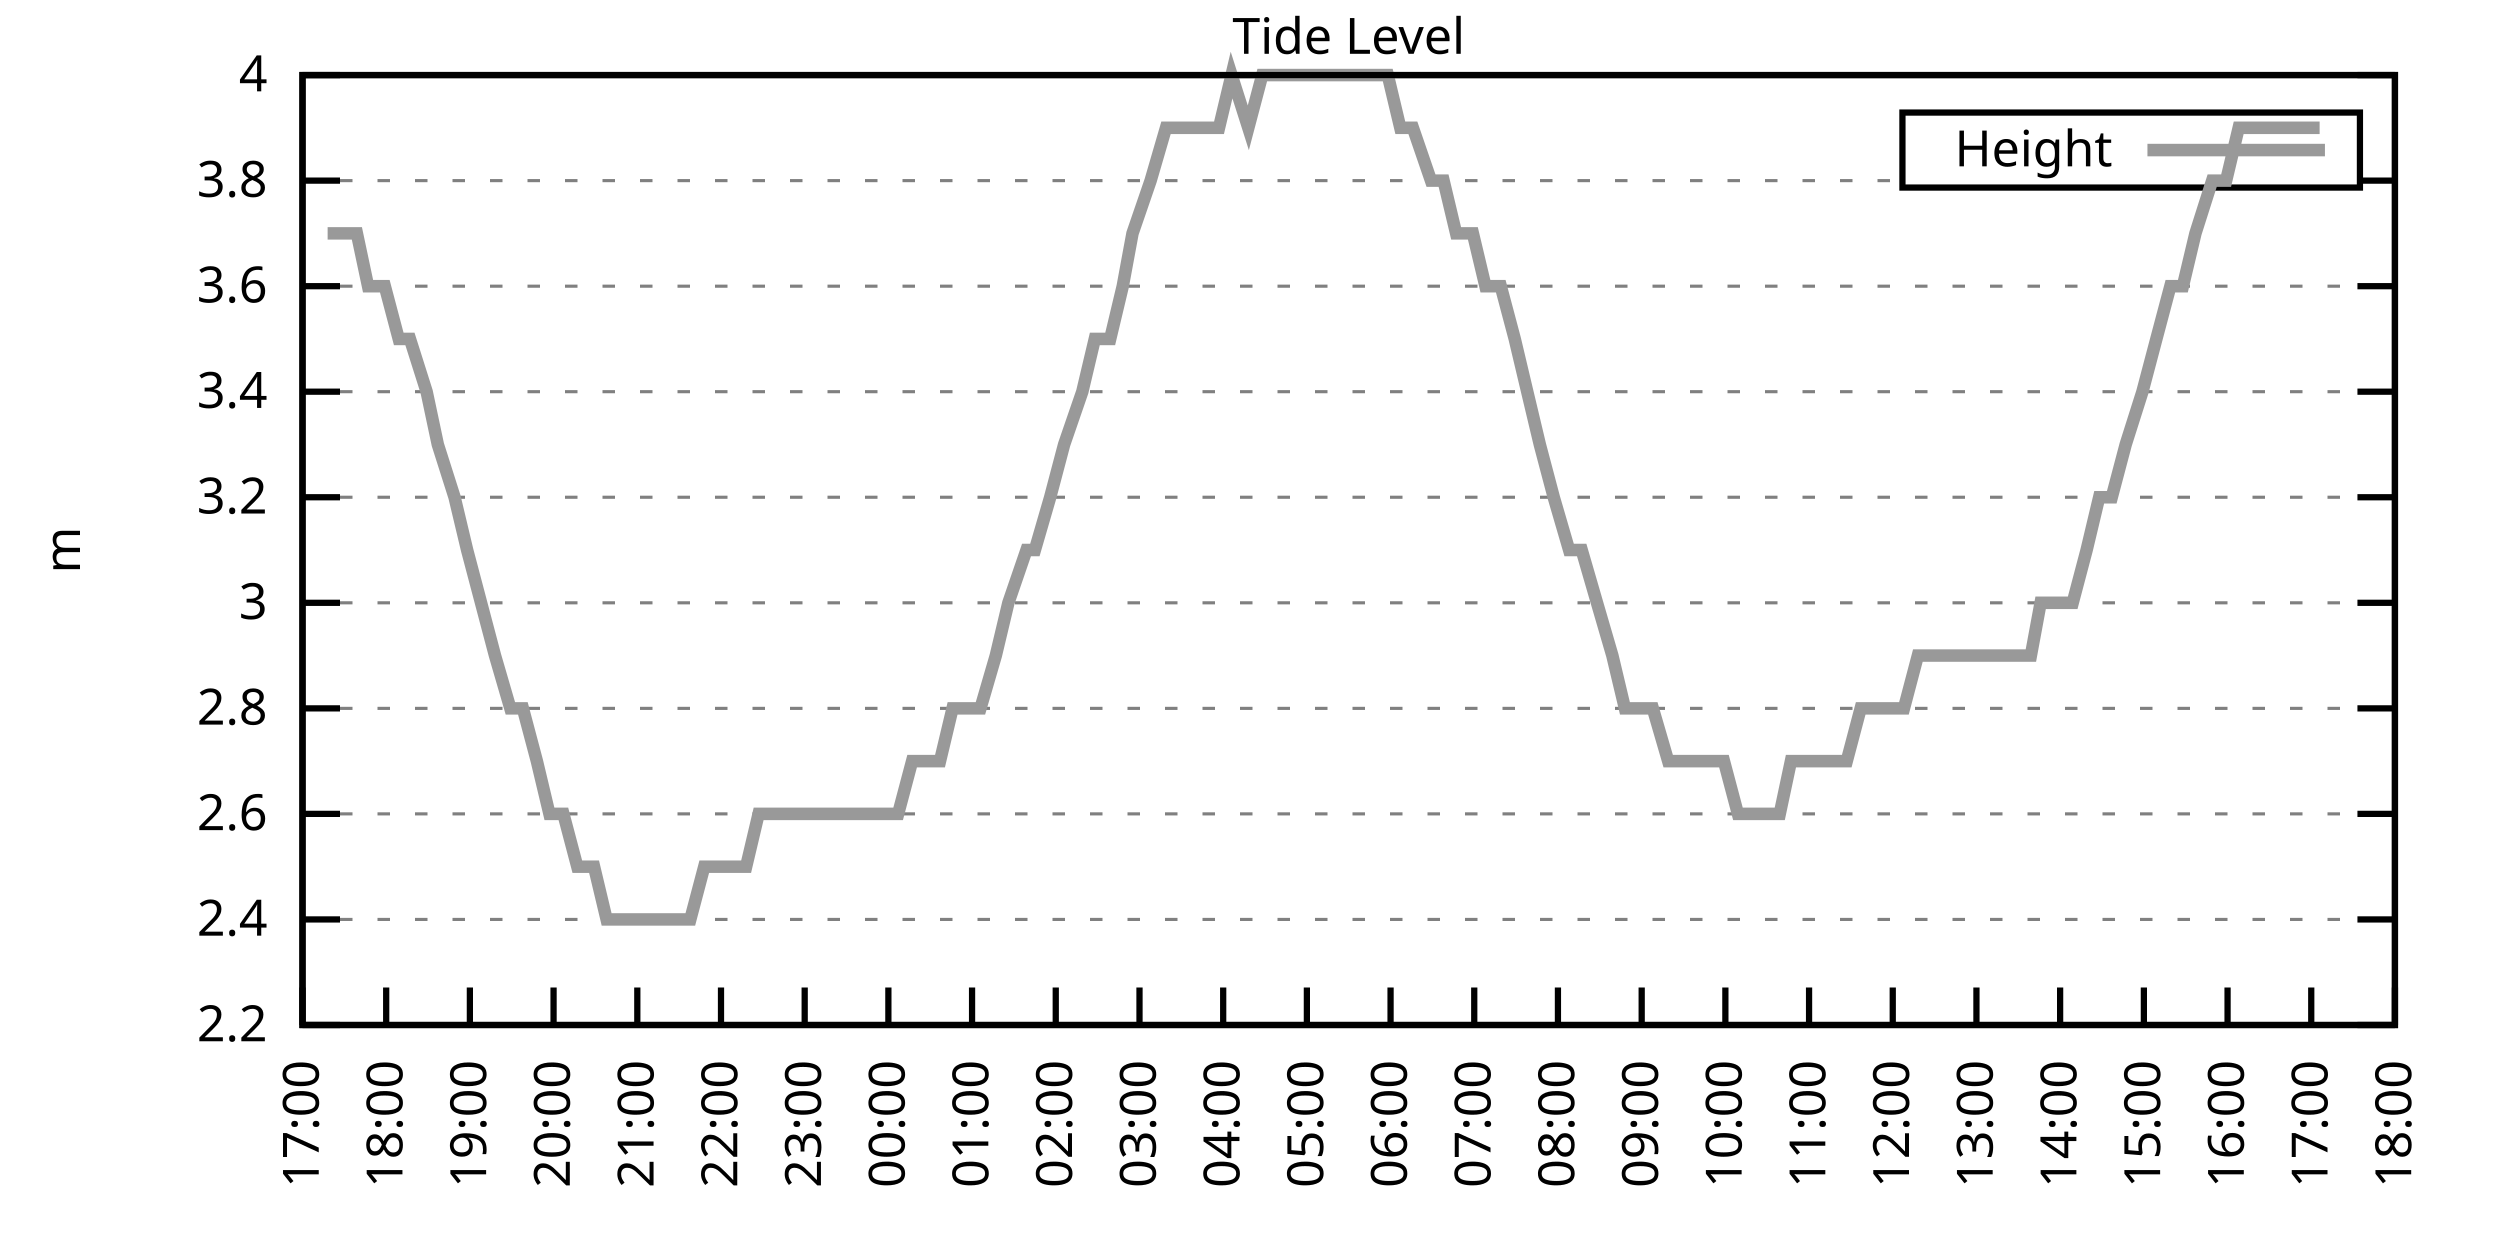
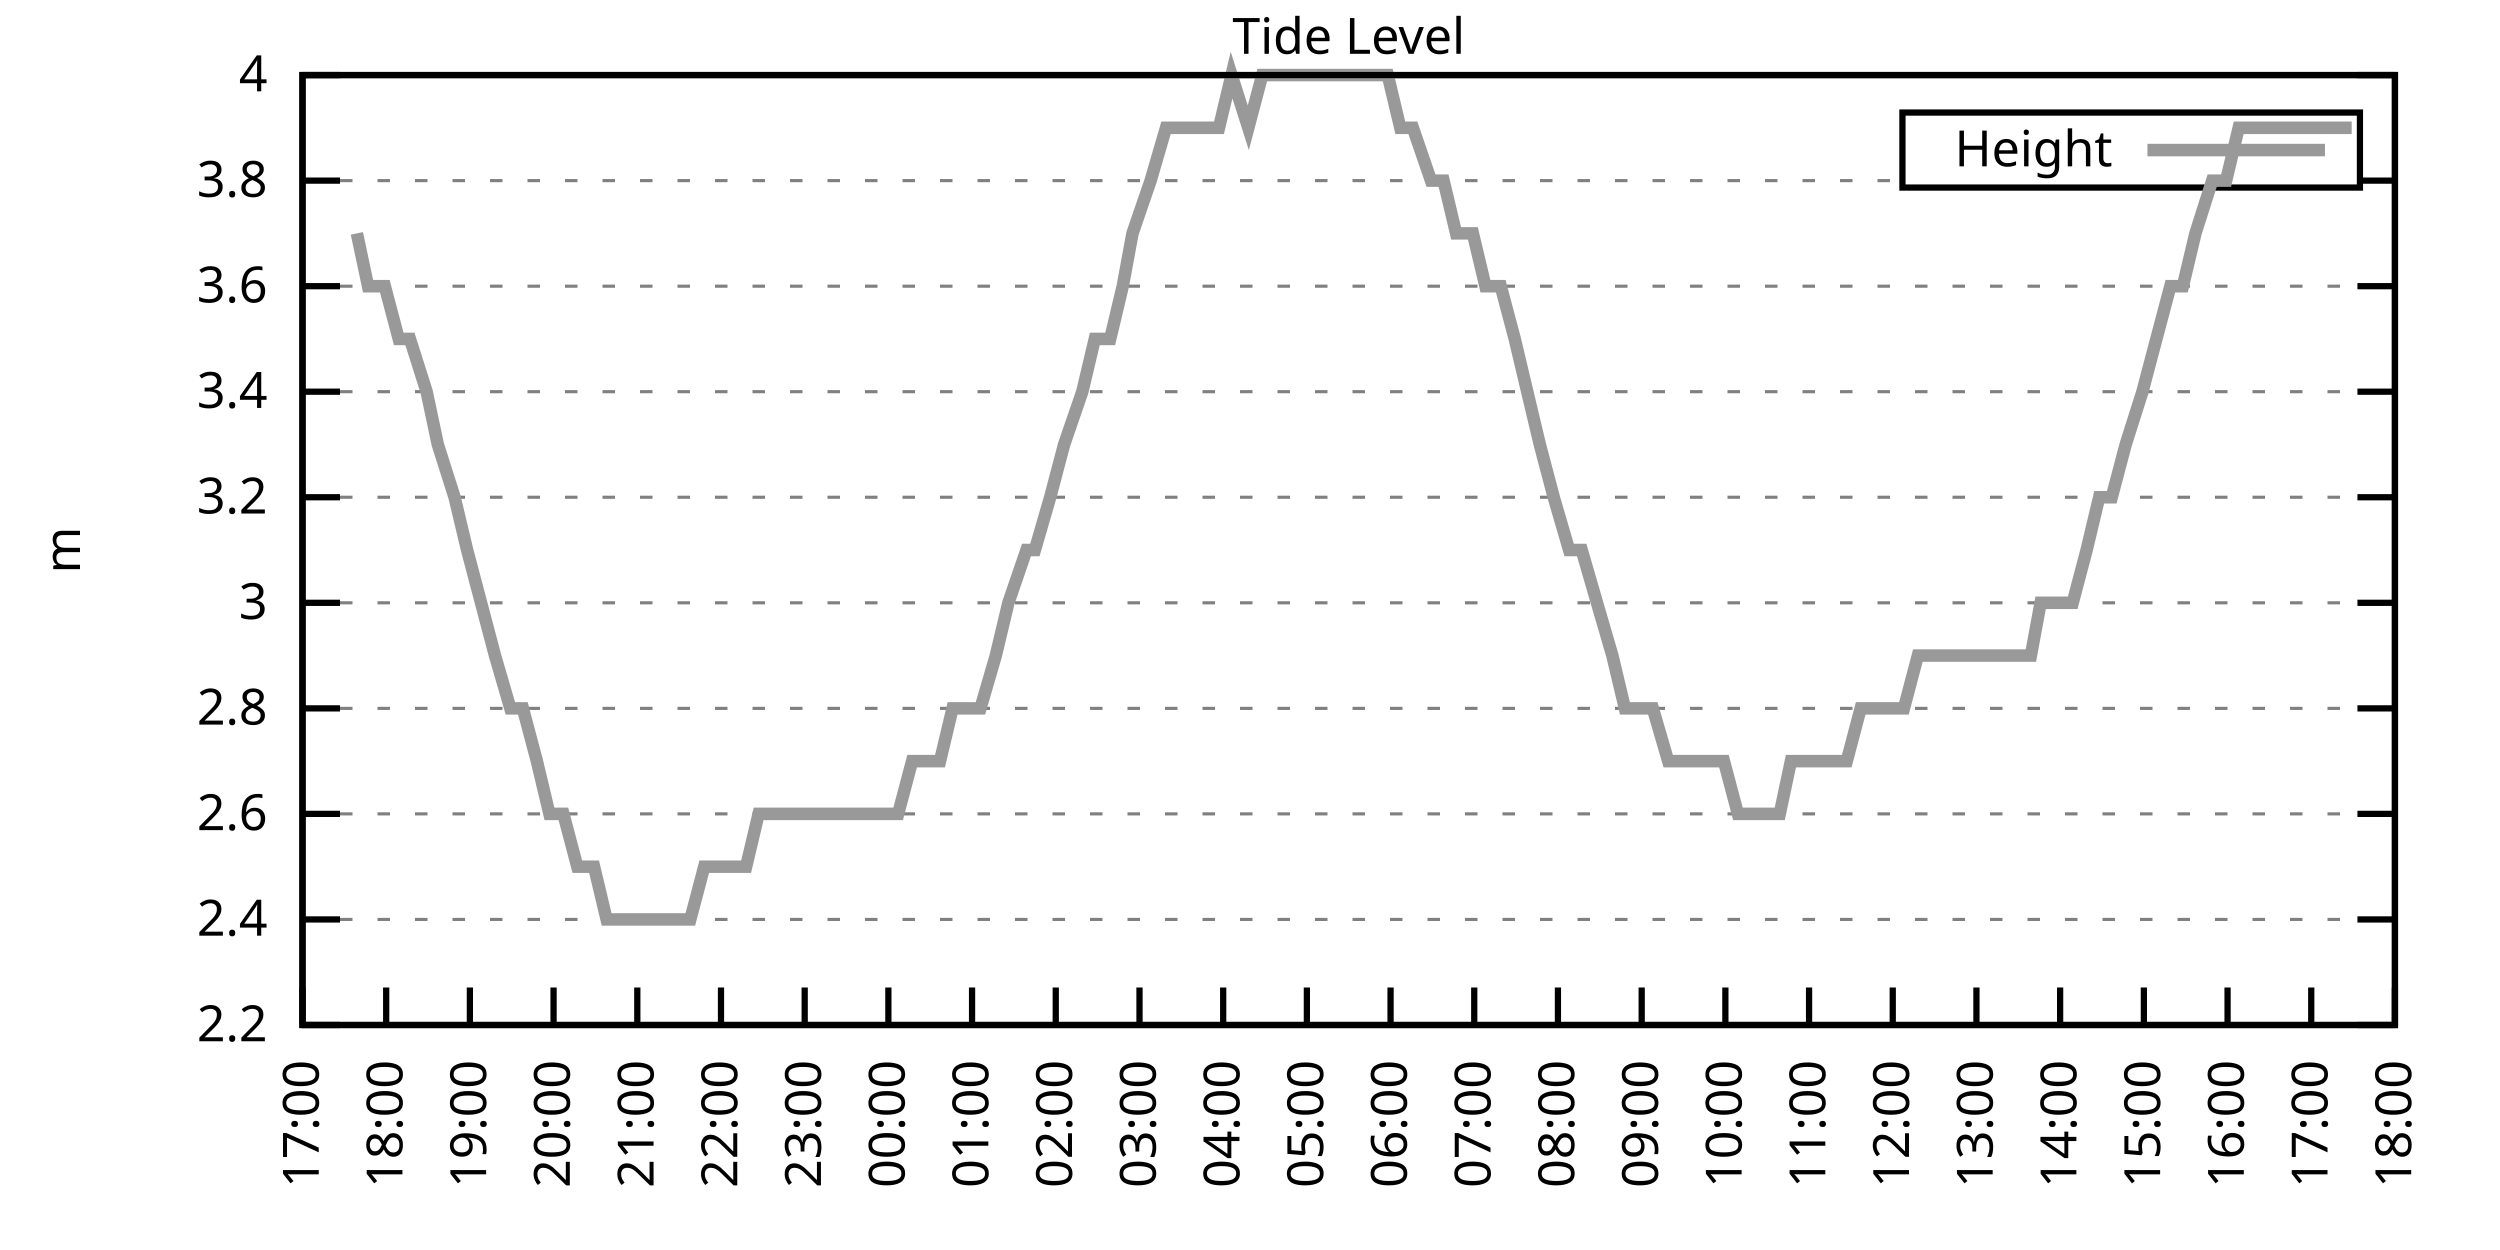
<svg xmlns="http://www.w3.org/2000/svg" xmlns:xlink="http://www.w3.org/1999/xlink" width="400" height="200" viewBox="0 0 400 200">
  <g id="gnuplot_canvas">
    <rect x="0" y="0" width="400" height="200" fill="none" />
    <defs>
      <circle id="gpDot" r="0.5" stroke-width="0.5" stroke="currentColor" />
      <path id="gpPt0" stroke-width="0.333" stroke="currentColor" d="M-1,0 h2 M0,-1 v2" />
      <path id="gpPt1" stroke-width="0.333" stroke="currentColor" d="M-1,-1 L1,1 M1,-1 L-1,1" />
      <path id="gpPt2" stroke-width="0.333" stroke="currentColor" d="M-1,0 L1,0 M0,-1 L0,1 M-1,-1 L1,1 M-1,1 L1,-1" />
      <rect id="gpPt3" stroke-width="0.333" stroke="currentColor" x="-1" y="-1" width="2" height="2" />
      <rect id="gpPt4" stroke-width="0.333" stroke="currentColor" fill="currentColor" x="-1" y="-1" width="2" height="2" />
      <circle id="gpPt5" stroke-width="0.333" stroke="currentColor" cx="0" cy="0" r="1" />
      <use xlink:href="#gpPt5" id="gpPt6" fill="currentColor" stroke="none" />
      <path id="gpPt7" stroke-width="0.333" stroke="currentColor" d="M0,-1.33 L-1.33,0.67 L1.33,0.67 z" />
      <use xlink:href="#gpPt7" id="gpPt8" fill="currentColor" stroke="none" />
      <use xlink:href="#gpPt7" id="gpPt9" stroke="currentColor" transform="rotate(180)" />
      <use xlink:href="#gpPt9" id="gpPt10" fill="currentColor" stroke="none" />
      <use xlink:href="#gpPt3" id="gpPt11" stroke="currentColor" transform="rotate(45)" />
      <use xlink:href="#gpPt11" id="gpPt12" fill="currentColor" stroke="none" />
      <path id="gpPt13" stroke-width="0.333" stroke="currentColor" d="M0,1.330 L1.265,0.411 L0.782,-1.067 L-0.782,-1.076 L-1.265,0.411 z" />
      <use xlink:href="#gpPt13" id="gpPt14" fill="currentColor" stroke="none" />
      <filter id="textbox" filterUnits="objectBoundingBox" x="0" y="0" height="1" width="1">
        <feFlood flood-color="white" flood-opacity="1" result="bgnd" />
        <feComposite in="SourceGraphic" in2="bgnd" operator="atop" />
      </filter>
      <filter id="greybox" filterUnits="objectBoundingBox" x="0" y="0" height="1" width="1">
        <feFlood flood-color="lightgrey" flood-opacity="1" result="grey" />
        <feComposite in="SourceGraphic" in2="grey" operator="atop" />
      </filter>
    </defs>
    <g fill="none" color="white" stroke="currentColor" stroke-width="1.00" stroke-linecap="butt" stroke-linejoin="miter">
</g>
    <g fill="none" color="black" stroke="currentColor" stroke-width="1.00" stroke-linecap="butt" stroke-linejoin="miter">
      <g stroke="none" shape-rendering="crispEdges">
        <polygon fill="rgb(255, 255, 255)" points="48.40,164.00 383.18,164.00 383.18,12.02 48.40,12.02 " />
      </g>
    </g>
    <g fill="none" color="black" stroke="currentColor" stroke-width="1.00" stroke-linecap="butt" stroke-linejoin="miter">
</g>
    <g fill="none" color="black" stroke="black" stroke-width="0.50" stroke-linecap="butt" stroke-linejoin="miter">
</g>
    <g fill="none" color="gray" stroke="currentColor" stroke-width="0.50" stroke-linecap="butt" stroke-linejoin="miter">
      <path stroke="gray" stroke-dasharray="2,4" class="gridline" d="M48.40,164.00 L383.19,164.00  " />
    </g>
    <g fill="none" color="gray" stroke="gray" stroke-width="1.00" stroke-linecap="butt" stroke-linejoin="miter">
</g>
    <g fill="none" color="black" stroke="currentColor" stroke-width="1.00" stroke-linecap="butt" stroke-linejoin="miter">
      <path stroke="black" d="M48.40,164.00 L54.40,164.00 M383.19,164.00 L377.19,164.00  " />
      <g transform="translate(42.80,166.60)" stroke="none" fill="black" font-family="Sans" font-size="8.00" text-anchor="end">
        <text>
          <tspan font-family="Sans"> 2.2</tspan>
        </text>
      </g>
    </g>
    <g fill="none" color="black" stroke="currentColor" stroke-width="1.00" stroke-linecap="butt" stroke-linejoin="miter">
</g>
    <g fill="none" color="black" stroke="black" stroke-width="0.50" stroke-linecap="butt" stroke-linejoin="miter">
</g>
    <g fill="none" color="gray" stroke="currentColor" stroke-width="0.50" stroke-linecap="butt" stroke-linejoin="miter">
      <path stroke="gray" stroke-dasharray="2,4" class="gridline" d="M48.40,147.11 L383.19,147.11  " />
    </g>
    <g fill="none" color="gray" stroke="gray" stroke-width="1.00" stroke-linecap="butt" stroke-linejoin="miter">
</g>
    <g fill="none" color="black" stroke="currentColor" stroke-width="1.00" stroke-linecap="butt" stroke-linejoin="miter">
      <path stroke="black" d="M48.40,147.11 L54.40,147.11 M383.19,147.11 L377.19,147.11  " />
      <g transform="translate(42.80,149.71)" stroke="none" fill="black" font-family="Sans" font-size="8.00" text-anchor="end">
        <text>
          <tspan font-family="Sans"> 2.4</tspan>
        </text>
      </g>
    </g>
    <g fill="none" color="black" stroke="currentColor" stroke-width="1.00" stroke-linecap="butt" stroke-linejoin="miter">
</g>
    <g fill="none" color="black" stroke="black" stroke-width="0.50" stroke-linecap="butt" stroke-linejoin="miter">
</g>
    <g fill="none" color="gray" stroke="currentColor" stroke-width="0.50" stroke-linecap="butt" stroke-linejoin="miter">
      <path stroke="gray" stroke-dasharray="2,4" class="gridline" d="M48.40,130.22 L383.19,130.22  " />
    </g>
    <g fill="none" color="gray" stroke="gray" stroke-width="1.00" stroke-linecap="butt" stroke-linejoin="miter">
</g>
    <g fill="none" color="black" stroke="currentColor" stroke-width="1.00" stroke-linecap="butt" stroke-linejoin="miter">
      <path stroke="black" d="M48.40,130.22 L54.40,130.22 M383.19,130.22 L377.19,130.22  " />
      <g transform="translate(42.80,132.82)" stroke="none" fill="black" font-family="Sans" font-size="8.00" text-anchor="end">
        <text>
          <tspan font-family="Sans"> 2.6</tspan>
        </text>
      </g>
    </g>
    <g fill="none" color="black" stroke="currentColor" stroke-width="1.00" stroke-linecap="butt" stroke-linejoin="miter">
</g>
    <g fill="none" color="black" stroke="black" stroke-width="0.50" stroke-linecap="butt" stroke-linejoin="miter">
</g>
    <g fill="none" color="gray" stroke="currentColor" stroke-width="0.50" stroke-linecap="butt" stroke-linejoin="miter">
      <path stroke="gray" stroke-dasharray="2,4" class="gridline" d="M48.40,113.34 L383.19,113.34  " />
    </g>
    <g fill="none" color="gray" stroke="gray" stroke-width="1.00" stroke-linecap="butt" stroke-linejoin="miter">
</g>
    <g fill="none" color="black" stroke="currentColor" stroke-width="1.00" stroke-linecap="butt" stroke-linejoin="miter">
      <path stroke="black" d="M48.40,113.34 L54.40,113.34 M383.19,113.34 L377.19,113.34  " />
      <g transform="translate(42.80,115.94)" stroke="none" fill="black" font-family="Sans" font-size="8.00" text-anchor="end">
        <text>
          <tspan font-family="Sans"> 2.8</tspan>
        </text>
      </g>
    </g>
    <g fill="none" color="black" stroke="currentColor" stroke-width="1.00" stroke-linecap="butt" stroke-linejoin="miter">
</g>
    <g fill="none" color="black" stroke="black" stroke-width="0.50" stroke-linecap="butt" stroke-linejoin="miter">
</g>
    <g fill="none" color="gray" stroke="currentColor" stroke-width="0.50" stroke-linecap="butt" stroke-linejoin="miter">
      <path stroke="gray" stroke-dasharray="2,4" class="gridline" d="M48.40,96.45 L383.19,96.45  " />
    </g>
    <g fill="none" color="gray" stroke="gray" stroke-width="1.00" stroke-linecap="butt" stroke-linejoin="miter">
</g>
    <g fill="none" color="black" stroke="currentColor" stroke-width="1.00" stroke-linecap="butt" stroke-linejoin="miter">
      <path stroke="black" d="M48.40,96.45 L54.40,96.45 M383.19,96.45 L377.19,96.45  " />
      <g transform="translate(42.80,99.05)" stroke="none" fill="black" font-family="Sans" font-size="8.00" text-anchor="end">
        <text>
          <tspan font-family="Sans"> 3</tspan>
        </text>
      </g>
    </g>
    <g fill="none" color="black" stroke="currentColor" stroke-width="1.00" stroke-linecap="butt" stroke-linejoin="miter">
</g>
    <g fill="none" color="black" stroke="black" stroke-width="0.50" stroke-linecap="butt" stroke-linejoin="miter">
</g>
    <g fill="none" color="gray" stroke="currentColor" stroke-width="0.50" stroke-linecap="butt" stroke-linejoin="miter">
      <path stroke="gray" stroke-dasharray="2,4" class="gridline" d="M48.40,79.56 L383.19,79.56  " />
    </g>
    <g fill="none" color="gray" stroke="gray" stroke-width="1.00" stroke-linecap="butt" stroke-linejoin="miter">
</g>
    <g fill="none" color="black" stroke="currentColor" stroke-width="1.00" stroke-linecap="butt" stroke-linejoin="miter">
      <path stroke="black" d="M48.40,79.56 L54.40,79.56 M383.19,79.56 L377.19,79.56  " />
      <g transform="translate(42.80,82.16)" stroke="none" fill="black" font-family="Sans" font-size="8.00" text-anchor="end">
        <text>
          <tspan font-family="Sans"> 3.2</tspan>
        </text>
      </g>
    </g>
    <g fill="none" color="black" stroke="currentColor" stroke-width="1.00" stroke-linecap="butt" stroke-linejoin="miter">
</g>
    <g fill="none" color="black" stroke="black" stroke-width="0.50" stroke-linecap="butt" stroke-linejoin="miter">
</g>
    <g fill="none" color="gray" stroke="currentColor" stroke-width="0.50" stroke-linecap="butt" stroke-linejoin="miter">
      <path stroke="gray" stroke-dasharray="2,4" class="gridline" d="M48.40,62.67 L383.19,62.67  " />
    </g>
    <g fill="none" color="gray" stroke="gray" stroke-width="1.00" stroke-linecap="butt" stroke-linejoin="miter">
</g>
    <g fill="none" color="black" stroke="currentColor" stroke-width="1.00" stroke-linecap="butt" stroke-linejoin="miter">
      <path stroke="black" d="M48.40,62.67 L54.40,62.67 M383.19,62.67 L377.19,62.67  " />
      <g transform="translate(42.80,65.27)" stroke="none" fill="black" font-family="Sans" font-size="8.00" text-anchor="end">
        <text>
          <tspan font-family="Sans"> 3.4</tspan>
        </text>
      </g>
    </g>
    <g fill="none" color="black" stroke="currentColor" stroke-width="1.00" stroke-linecap="butt" stroke-linejoin="miter">
</g>
    <g fill="none" color="black" stroke="black" stroke-width="0.50" stroke-linecap="butt" stroke-linejoin="miter">
</g>
    <g fill="none" color="gray" stroke="currentColor" stroke-width="0.50" stroke-linecap="butt" stroke-linejoin="miter">
      <path stroke="gray" stroke-dasharray="2,4" class="gridline" d="M48.40,45.79 L383.19,45.79  " />
    </g>
    <g fill="none" color="gray" stroke="gray" stroke-width="1.00" stroke-linecap="butt" stroke-linejoin="miter">
</g>
    <g fill="none" color="black" stroke="currentColor" stroke-width="1.00" stroke-linecap="butt" stroke-linejoin="miter">
      <path stroke="black" d="M48.40,45.79 L54.40,45.79 M383.19,45.79 L377.19,45.79  " />
      <g transform="translate(42.80,48.39)" stroke="none" fill="black" font-family="Sans" font-size="8.00" text-anchor="end">
        <text>
          <tspan font-family="Sans"> 3.6</tspan>
        </text>
      </g>
    </g>
    <g fill="none" color="black" stroke="currentColor" stroke-width="1.00" stroke-linecap="butt" stroke-linejoin="miter">
</g>
    <g fill="none" color="black" stroke="black" stroke-width="0.50" stroke-linecap="butt" stroke-linejoin="miter">
</g>
    <g fill="none" color="gray" stroke="currentColor" stroke-width="0.50" stroke-linecap="butt" stroke-linejoin="miter">
      <path stroke="gray" stroke-dasharray="2,4" class="gridline" d="M48.40,28.90 L304.39,28.90 M377.59,28.90 L383.19,28.90  " />
    </g>
    <g fill="none" color="gray" stroke="gray" stroke-width="1.00" stroke-linecap="butt" stroke-linejoin="miter">
</g>
    <g fill="none" color="black" stroke="currentColor" stroke-width="1.00" stroke-linecap="butt" stroke-linejoin="miter">
      <path stroke="black" d="M48.40,28.90 L54.40,28.90 M383.19,28.90 L377.19,28.90  " />
      <g transform="translate(42.80,31.50)" stroke="none" fill="black" font-family="Sans" font-size="8.00" text-anchor="end">
        <text>
          <tspan font-family="Sans"> 3.8</tspan>
        </text>
      </g>
    </g>
    <g fill="none" color="black" stroke="currentColor" stroke-width="1.00" stroke-linecap="butt" stroke-linejoin="miter">
</g>
    <g fill="none" color="black" stroke="black" stroke-width="0.50" stroke-linecap="butt" stroke-linejoin="miter">
</g>
    <g fill="none" color="gray" stroke="currentColor" stroke-width="0.50" stroke-linecap="butt" stroke-linejoin="miter">
      <path stroke="gray" stroke-dasharray="2,4" class="gridline" d="M48.40,12.01 L383.19,12.01  " />
    </g>
    <g fill="none" color="gray" stroke="gray" stroke-width="1.00" stroke-linecap="butt" stroke-linejoin="miter">
</g>
    <g fill="none" color="black" stroke="currentColor" stroke-width="1.00" stroke-linecap="butt" stroke-linejoin="miter">
      <path stroke="black" d="M48.40,12.01 L54.40,12.01 M383.19,12.01 L377.19,12.01  " />
      <g transform="translate(42.80,14.61)" stroke="none" fill="black" font-family="Sans" font-size="8.00" text-anchor="end">
        <text>
          <tspan font-family="Sans"> 4</tspan>
        </text>
      </g>
    </g>
    <g fill="none" color="black" stroke="currentColor" stroke-width="1.00" stroke-linecap="butt" stroke-linejoin="miter">
      <path stroke="black" d="M48.40,164.00 L48.40,158.00  " />
      <g transform="translate(51.00,169.60) rotate(270.00)" stroke="none" fill="black" font-family="Sans" font-size="8.00" text-anchor="end">
        <text>
          <tspan font-family="Sans">17:00</tspan>
        </text>
      </g>
    </g>
    <g fill="none" color="black" stroke="currentColor" stroke-width="1.00" stroke-linecap="butt" stroke-linejoin="miter">
      <path stroke="black" d="M61.79,164.00 L61.79,158.00  " />
      <g transform="translate(64.39,169.60) rotate(270.00)" stroke="none" fill="black" font-family="Sans" font-size="8.00" text-anchor="end">
        <text>
          <tspan font-family="Sans">18:00</tspan>
        </text>
      </g>
    </g>
    <g fill="none" color="black" stroke="currentColor" stroke-width="1.00" stroke-linecap="butt" stroke-linejoin="miter">
      <path stroke="black" d="M75.18,164.00 L75.18,158.00  " />
      <g transform="translate(77.78,169.60) rotate(270.00)" stroke="none" fill="black" font-family="Sans" font-size="8.00" text-anchor="end">
        <text>
          <tspan font-family="Sans">19:00</tspan>
        </text>
      </g>
    </g>
    <g fill="none" color="black" stroke="currentColor" stroke-width="1.00" stroke-linecap="butt" stroke-linejoin="miter">
      <path stroke="black" d="M88.57,164.00 L88.57,158.00  " />
      <g transform="translate(91.17,169.60) rotate(270.00)" stroke="none" fill="black" font-family="Sans" font-size="8.00" text-anchor="end">
        <text>
          <tspan font-family="Sans">20:00</tspan>
        </text>
      </g>
    </g>
    <g fill="none" color="black" stroke="currentColor" stroke-width="1.00" stroke-linecap="butt" stroke-linejoin="miter">
      <path stroke="black" d="M101.97,164.00 L101.97,158.00  " />
      <g transform="translate(104.57,169.60) rotate(270.00)" stroke="none" fill="black" font-family="Sans" font-size="8.00" text-anchor="end">
        <text>
          <tspan font-family="Sans">21:00</tspan>
        </text>
      </g>
    </g>
    <g fill="none" color="black" stroke="currentColor" stroke-width="1.00" stroke-linecap="butt" stroke-linejoin="miter">
      <path stroke="black" d="M115.36,164.00 L115.36,158.00  " />
      <g transform="translate(117.96,169.60) rotate(270.00)" stroke="none" fill="black" font-family="Sans" font-size="8.00" text-anchor="end">
        <text>
          <tspan font-family="Sans">22:00</tspan>
        </text>
      </g>
    </g>
    <g fill="none" color="black" stroke="currentColor" stroke-width="1.00" stroke-linecap="butt" stroke-linejoin="miter">
      <path stroke="black" d="M128.75,164.00 L128.75,158.00  " />
      <g transform="translate(131.35,169.60) rotate(270.00)" stroke="none" fill="black" font-family="Sans" font-size="8.00" text-anchor="end">
        <text>
          <tspan font-family="Sans">23:00</tspan>
        </text>
      </g>
    </g>
    <g fill="none" color="black" stroke="currentColor" stroke-width="1.00" stroke-linecap="butt" stroke-linejoin="miter">
      <path stroke="black" d="M142.14,164.00 L142.14,158.00  " />
      <g transform="translate(144.74,169.60) rotate(270.00)" stroke="none" fill="black" font-family="Sans" font-size="8.00" text-anchor="end">
        <text>
          <tspan font-family="Sans">00:00</tspan>
        </text>
      </g>
    </g>
    <g fill="none" color="black" stroke="currentColor" stroke-width="1.00" stroke-linecap="butt" stroke-linejoin="miter">
      <path stroke="black" d="M155.53,164.00 L155.53,158.00  " />
      <g transform="translate(158.13,169.60) rotate(270.00)" stroke="none" fill="black" font-family="Sans" font-size="8.00" text-anchor="end">
        <text>
          <tspan font-family="Sans">01:00</tspan>
        </text>
      </g>
    </g>
    <g fill="none" color="black" stroke="currentColor" stroke-width="1.00" stroke-linecap="butt" stroke-linejoin="miter">
      <path stroke="black" d="M168.92,164.00 L168.92,158.00  " />
      <g transform="translate(171.52,169.60) rotate(270.00)" stroke="none" fill="black" font-family="Sans" font-size="8.00" text-anchor="end">
        <text>
          <tspan font-family="Sans">02:00</tspan>
        </text>
      </g>
    </g>
    <g fill="none" color="black" stroke="currentColor" stroke-width="1.00" stroke-linecap="butt" stroke-linejoin="miter">
      <path stroke="black" d="M182.32,164.00 L182.32,158.00  " />
      <g transform="translate(184.92,169.60) rotate(270.00)" stroke="none" fill="black" font-family="Sans" font-size="8.00" text-anchor="end">
        <text>
          <tspan font-family="Sans">03:00</tspan>
        </text>
      </g>
    </g>
    <g fill="none" color="black" stroke="currentColor" stroke-width="1.00" stroke-linecap="butt" stroke-linejoin="miter">
      <path stroke="black" d="M195.71,164.00 L195.71,158.00  " />
      <g transform="translate(198.31,169.60) rotate(270.00)" stroke="none" fill="black" font-family="Sans" font-size="8.00" text-anchor="end">
        <text>
          <tspan font-family="Sans">04:00</tspan>
        </text>
      </g>
    </g>
    <g fill="none" color="black" stroke="currentColor" stroke-width="1.00" stroke-linecap="butt" stroke-linejoin="miter">
      <path stroke="black" d="M209.10,164.00 L209.10,158.00  " />
      <g transform="translate(211.70,169.60) rotate(270.00)" stroke="none" fill="black" font-family="Sans" font-size="8.00" text-anchor="end">
        <text>
          <tspan font-family="Sans">05:00</tspan>
        </text>
      </g>
    </g>
    <g fill="none" color="black" stroke="currentColor" stroke-width="1.00" stroke-linecap="butt" stroke-linejoin="miter">
      <path stroke="black" d="M222.49,164.00 L222.49,158.00  " />
      <g transform="translate(225.09,169.60) rotate(270.00)" stroke="none" fill="black" font-family="Sans" font-size="8.00" text-anchor="end">
        <text>
          <tspan font-family="Sans">06:00</tspan>
        </text>
      </g>
    </g>
    <g fill="none" color="black" stroke="currentColor" stroke-width="1.00" stroke-linecap="butt" stroke-linejoin="miter">
      <path stroke="black" d="M235.88,164.00 L235.88,158.00  " />
      <g transform="translate(238.48,169.60) rotate(270.00)" stroke="none" fill="black" font-family="Sans" font-size="8.00" text-anchor="end">
        <text>
          <tspan font-family="Sans">07:00</tspan>
        </text>
      </g>
    </g>
    <g fill="none" color="black" stroke="currentColor" stroke-width="1.00" stroke-linecap="butt" stroke-linejoin="miter">
      <path stroke="black" d="M249.27,164.00 L249.27,158.00  " />
      <g transform="translate(251.87,169.60) rotate(270.00)" stroke="none" fill="black" font-family="Sans" font-size="8.00" text-anchor="end">
        <text>
          <tspan font-family="Sans">08:00</tspan>
        </text>
      </g>
    </g>
    <g fill="none" color="black" stroke="currentColor" stroke-width="1.00" stroke-linecap="butt" stroke-linejoin="miter">
      <path stroke="black" d="M262.67,164.00 L262.67,158.00  " />
      <g transform="translate(265.27,169.60) rotate(270.00)" stroke="none" fill="black" font-family="Sans" font-size="8.00" text-anchor="end">
        <text>
          <tspan font-family="Sans">09:00</tspan>
        </text>
      </g>
    </g>
    <g fill="none" color="black" stroke="currentColor" stroke-width="1.00" stroke-linecap="butt" stroke-linejoin="miter">
      <path stroke="black" d="M276.06,164.00 L276.06,158.00  " />
      <g transform="translate(278.66,169.60) rotate(270.00)" stroke="none" fill="black" font-family="Sans" font-size="8.00" text-anchor="end">
        <text>
          <tspan font-family="Sans">10:00</tspan>
        </text>
      </g>
    </g>
    <g fill="none" color="black" stroke="currentColor" stroke-width="1.00" stroke-linecap="butt" stroke-linejoin="miter">
      <path stroke="black" d="M289.45,164.00 L289.45,158.00  " />
      <g transform="translate(292.05,169.60) rotate(270.00)" stroke="none" fill="black" font-family="Sans" font-size="8.00" text-anchor="end">
        <text>
          <tspan font-family="Sans">11:00</tspan>
        </text>
      </g>
    </g>
    <g fill="none" color="black" stroke="currentColor" stroke-width="1.00" stroke-linecap="butt" stroke-linejoin="miter">
      <path stroke="black" d="M302.84,164.00 L302.84,158.00  " />
      <g transform="translate(305.44,169.60) rotate(270.00)" stroke="none" fill="black" font-family="Sans" font-size="8.00" text-anchor="end">
        <text>
          <tspan font-family="Sans">12:00</tspan>
        </text>
      </g>
    </g>
    <g fill="none" color="black" stroke="currentColor" stroke-width="1.00" stroke-linecap="butt" stroke-linejoin="miter">
      <path stroke="black" d="M316.23,164.00 L316.23,158.00  " />
      <g transform="translate(318.83,169.60) rotate(270.00)" stroke="none" fill="black" font-family="Sans" font-size="8.00" text-anchor="end">
        <text>
          <tspan font-family="Sans">13:00</tspan>
        </text>
      </g>
    </g>
    <g fill="none" color="black" stroke="currentColor" stroke-width="1.00" stroke-linecap="butt" stroke-linejoin="miter">
      <path stroke="black" d="M329.62,164.00 L329.62,158.00  " />
      <g transform="translate(332.22,169.60) rotate(270.00)" stroke="none" fill="black" font-family="Sans" font-size="8.00" text-anchor="end">
        <text>
          <tspan font-family="Sans">14:00</tspan>
        </text>
      </g>
    </g>
    <g fill="none" color="black" stroke="currentColor" stroke-width="1.00" stroke-linecap="butt" stroke-linejoin="miter">
      <path stroke="black" d="M343.02,164.00 L343.02,158.00  " />
      <g transform="translate(345.62,169.60) rotate(270.00)" stroke="none" fill="black" font-family="Sans" font-size="8.00" text-anchor="end">
        <text>
          <tspan font-family="Sans">15:00</tspan>
        </text>
      </g>
    </g>
    <g fill="none" color="black" stroke="currentColor" stroke-width="1.00" stroke-linecap="butt" stroke-linejoin="miter">
      <path stroke="black" d="M356.41,164.00 L356.41,158.00  " />
      <g transform="translate(359.01,169.60) rotate(270.00)" stroke="none" fill="black" font-family="Sans" font-size="8.00" text-anchor="end">
        <text>
          <tspan font-family="Sans">16:00</tspan>
        </text>
      </g>
    </g>
    <g fill="none" color="black" stroke="currentColor" stroke-width="1.00" stroke-linecap="butt" stroke-linejoin="miter">
      <path stroke="black" d="M369.80,164.00 L369.80,158.00  " />
      <g transform="translate(372.40,169.60) rotate(270.00)" stroke="none" fill="black" font-family="Sans" font-size="8.00" text-anchor="end">
        <text>
          <tspan font-family="Sans">17:00</tspan>
        </text>
      </g>
    </g>
    <g fill="none" color="black" stroke="currentColor" stroke-width="1.00" stroke-linecap="butt" stroke-linejoin="miter">
      <path stroke="black" d="M383.19,164.00 L383.19,158.00  " />
      <g transform="translate(385.79,169.60) rotate(270.00)" stroke="none" fill="black" font-family="Sans" font-size="8.00" text-anchor="end">
        <text>
          <tspan font-family="Sans">18:00</tspan>
        </text>
      </g>
    </g>
    <g fill="none" color="black" stroke="currentColor" stroke-width="1.00" stroke-linecap="butt" stroke-linejoin="miter">
</g>
    <g fill="none" color="black" stroke="currentColor" stroke-width="1.00" stroke-linecap="butt" stroke-linejoin="miter">
      <path stroke="black" d="M48.40,12.01 L48.40,164.00 L383.19,164.00 L383.19,12.01 L48.40,12.01 Z  " />
    </g>
    <g fill="none" color="black" stroke="currentColor" stroke-width="1.00" stroke-linecap="butt" stroke-linejoin="miter">
</g>
    <g fill="none" color="black" stroke="currentColor" stroke-width="1.00" stroke-linecap="butt" stroke-linejoin="miter">
      <path stroke="black" d="M304.39,30.01 L304.39,18.01 L377.59,18.01 L377.59,30.01 L304.39,30.01 Z  " />
    </g>
    <g id="Tide_level_plot_1">
      <g fill="none" color="white" stroke="black" stroke-width="2.00" stroke-linecap="butt" stroke-linejoin="miter">
</g>
      <g fill="none" color="black" stroke="currentColor" stroke-width="2.00" stroke-linecap="butt" stroke-linejoin="miter">
        <g transform="translate(337.99,26.61)" stroke="none" fill="black" font-family="Sans" font-size="8.00" text-anchor="end">
          <text>
            <tspan font-family="Sans">Height</tspan>
          </text>
        </g>
      </g>
      <g fill="none" color="black" stroke="currentColor" stroke-width="2.00" stroke-linecap="butt" stroke-linejoin="miter">
-         <path stroke="rgb(153, 153, 153)" d="M343.59,24.01 L371.99,24.01 M52.42,37.34 L54.65,37.34 L57.10,37.34 L58.89,45.79 L61.57,45.79 L63.80,54.23   L65.59,54.23 L68.26,62.67 L70.05,71.12 L72.73,79.56 L74.74,88.00 L76.97,96.45 L79.20,104.89 L81.66,113.34   L83.66,113.34 L85.90,121.78 L87.91,130.22 L90.14,130.22 L92.37,138.67 L95.05,138.67 L97.06,147.11 L99.29,147.11   L101.74,147.11 L103.75,147.11 L105.98,147.11 L107.99,147.11 L110.45,147.11 L112.68,138.67 L115.13,138.67 L117.37,138.67   L119.38,138.67 L121.38,130.22 L124.06,130.22 L126.07,130.22 L128.30,130.22 L130.31,130.22 L132.99,130.22 L135.22,130.22   L137.23,130.22 L139.46,130.22 L141.47,130.22 L143.70,130.22 L145.94,121.78 L147.94,121.78 L150.40,121.78 L152.41,113.34   L154.64,113.34 L156.87,113.34 L159.33,104.89 L161.34,96.45 L164.24,88.00 L165.58,88.00 L168.03,79.56 L170.26,71.12   L173.17,62.67 L175.17,54.23 L177.63,54.23 L179.64,45.79 L181.20,37.34 L184.10,28.90 L186.56,20.45 L188.34,20.45   L190.57,20.45 L193.03,20.45 L195.04,20.45 L197.05,12.01 L199.73,20.45 L201.96,12.01 L203.97,12.01 L206.64,12.01   L208.88,12.01 L210.88,12.01 L213.34,12.01 L215.57,12.01 L217.58,12.01 L220.04,12.01 L222.04,12.01 L224.05,20.45   L226.06,20.45 L228.96,28.90 L230.97,28.90 L232.98,37.34 L235.66,37.34 L237.67,45.79 L240.12,45.79 L242.36,54.23   L244.36,62.67 L246.37,71.12 L248.60,79.56 L251.06,88.00 L253.07,88.00 L255.52,96.45 L257.98,104.89 L259.99,113.34   L262.22,113.34 L264.45,113.34 L266.91,121.78 L269.14,121.78 L271.37,121.78 L273.60,121.78 L275.83,121.78 L278.07,130.22   L279.85,130.22 L282.31,130.22 L284.76,130.22 L286.55,121.78 L289.00,121.78 L291.23,121.78 L293.69,121.78 L295.48,121.78   L297.71,113.34 L300.39,113.34 L302.62,113.34 L304.63,113.34 L306.86,104.89 L308.87,104.89 L311.54,104.89 L313.78,104.89   L315.56,104.89 L318.24,104.89 L320.47,104.89 L322.70,104.89 L324.94,104.89 L326.50,96.45 L329.40,96.45 L331.63,96.45   L333.86,88.00 L335.87,79.56 L337.88,79.56 L340.11,71.12 L342.79,62.67 L345.02,54.23 L347.26,45.79 L349.26,45.79   L351.27,37.34 L353.95,28.90 L356.18,28.90 L358.19,20.45 L360.20,20.45 L362.43,20.45 L364.66,20.45 L366.90,20.45   L369.58,20.45 L371.14,20.45  " />
+         <path stroke="rgb(153, 153, 153)" d="M343.59,24.01 L371.99,24.01 M57.10,37.34 L58.89,45.79 L61.57,45.79 L63.80,54.23 L65.59,54.23 L68.26,62.67   L70.05,71.12 L72.73,79.56 L74.74,88.00 L76.97,96.45 L79.20,104.89 L81.66,113.34 L83.66,113.34 L85.90,121.78   L87.91,130.22 L90.14,130.22 L92.37,138.67 L95.05,138.67 L97.06,147.11 L99.29,147.11 L101.74,147.11 L103.75,147.11   L105.98,147.11 L107.99,147.11 L110.45,147.11 L112.68,138.67 L115.13,138.67 L117.37,138.67 L119.38,138.67 L121.38,130.22   L124.06,130.22 L126.07,130.22 L128.30,130.22 L130.31,130.22 L132.99,130.22 L135.22,130.22 L137.23,130.22 L139.46,130.22   L141.47,130.22 L143.70,130.22 L145.94,121.78 L147.94,121.78 L150.40,121.78 L152.41,113.34 L154.64,113.34 L156.87,113.34   L159.33,104.89 L161.34,96.45 L164.24,88.00 L165.58,88.00 L168.03,79.56 L170.26,71.12 L173.17,62.67 L175.17,54.23   L177.63,54.23 L179.64,45.79 L181.20,37.34 L184.10,28.90 L186.56,20.45 L188.34,20.45 L190.57,20.45 L193.03,20.45   L195.04,20.45 L197.05,12.01 L199.73,20.45 L201.96,12.01 L203.97,12.01 L206.64,12.01 L208.88,12.01 L210.88,12.01   L213.34,12.01 L215.57,12.01 L217.58,12.01 L220.04,12.01 L222.04,12.01 L224.05,20.45 L226.06,20.45 L228.96,28.90   L230.97,28.90 L232.98,37.34 L235.66,37.34 L237.67,45.79 L240.12,45.79 L242.36,54.23 L244.36,62.67 L246.37,71.12   L248.60,79.56 L251.06,88.00 L253.07,88.00 L255.52,96.45 L257.98,104.89 L259.99,113.34 L262.22,113.34 L264.45,113.34   L266.91,121.78 L269.14,121.78 L271.37,121.78 L273.60,121.78 L275.83,121.78 L278.07,130.22 L279.85,130.22 L282.31,130.22   L284.76,130.22 L286.55,121.78 L289.00,121.78 L291.23,121.78 L293.69,121.78 L295.48,121.78 L297.71,113.34 L300.39,113.34   L302.62,113.34 L304.63,113.34 L306.86,104.89 L308.87,104.89 L311.54,104.89 L313.78,104.89 L315.56,104.89 L318.24,104.89   L320.47,104.89 L322.70,104.89 L324.94,104.89 L326.50,96.45 L329.40,96.45 L331.63,96.45 L333.86,88.00 L335.87,79.56   L337.88,79.56 L340.11,71.12 L342.79,62.67 L345.02,54.23 L347.26,45.79 L349.26,45.79 L351.27,37.34 L353.95,28.90   L356.18,28.90 L358.19,20.45 L360.20,20.45 L362.43,20.45 L364.66,20.45 L366.90,20.45 L369.58,20.45 L371.14,20.45   L373.59,20.45 L376.27,20.45  " />
      </g>
    </g>
    <g fill="none" color="black" stroke="currentColor" stroke-width="2.00" stroke-linecap="butt" stroke-linejoin="miter">
</g>
    <g fill="none" color="black" stroke="black" stroke-width="1.00" stroke-linecap="butt" stroke-linejoin="miter">
</g>
    <g fill="none" color="black" stroke="currentColor" stroke-width="1.00" stroke-linecap="butt" stroke-linejoin="miter">
      <path stroke="black" d="M48.40,12.01 L48.40,164.00 L383.19,164.00 L383.19,12.01 L48.40,12.01 Z  " />
      <g transform="translate(12.80,88.01) rotate(270.00)" stroke="none" fill="black" font-family="Sans" font-size="8.00" text-anchor="middle">
        <text>
          <tspan font-family="Sans">m</tspan>
        </text>
      </g>
    </g>
    <g fill="none" color="black" stroke="currentColor" stroke-width="1.00" stroke-linecap="butt" stroke-linejoin="miter">
</g>
    <g fill="none" color="black" stroke="currentColor" stroke-width="1.00" stroke-linecap="butt" stroke-linejoin="miter">
      <g transform="translate(215.79,8.61)" stroke="none" fill="black" font-family="Sans" font-size="8.00" text-anchor="middle">
        <text>
          <tspan font-family="Sans">Tide Level</tspan>
        </text>
      </g>
    </g>
    <g fill="none" color="black" stroke="currentColor" stroke-width="1.00" stroke-linecap="butt" stroke-linejoin="miter">
</g>
  </g>
</svg>
